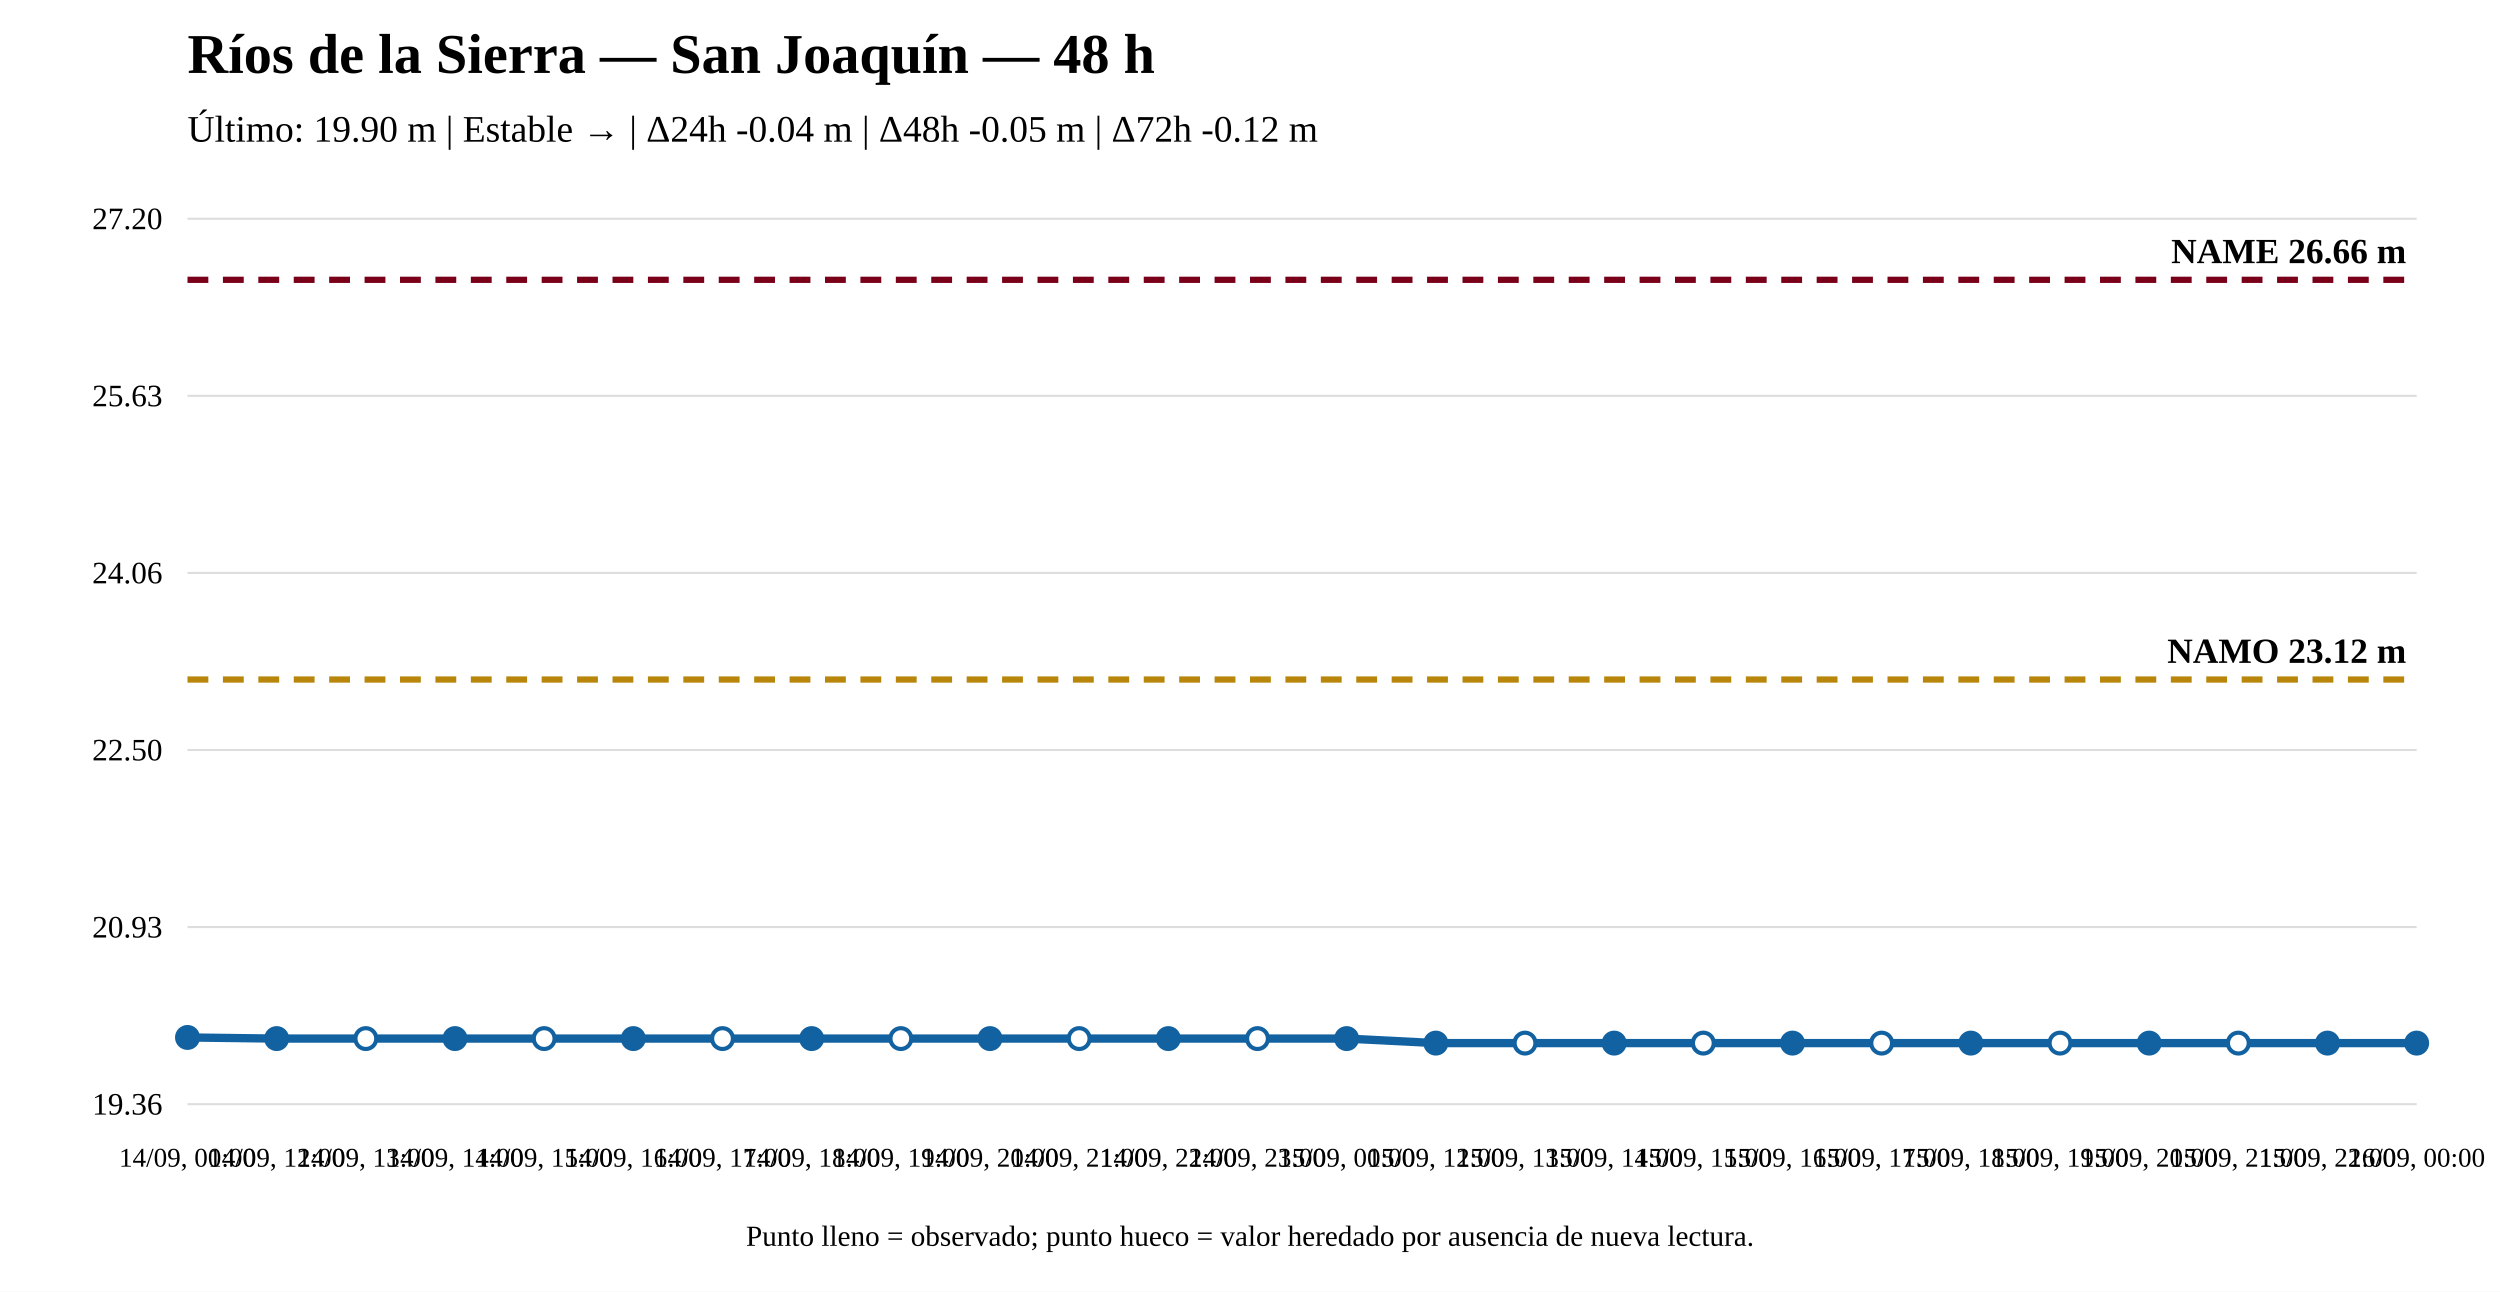
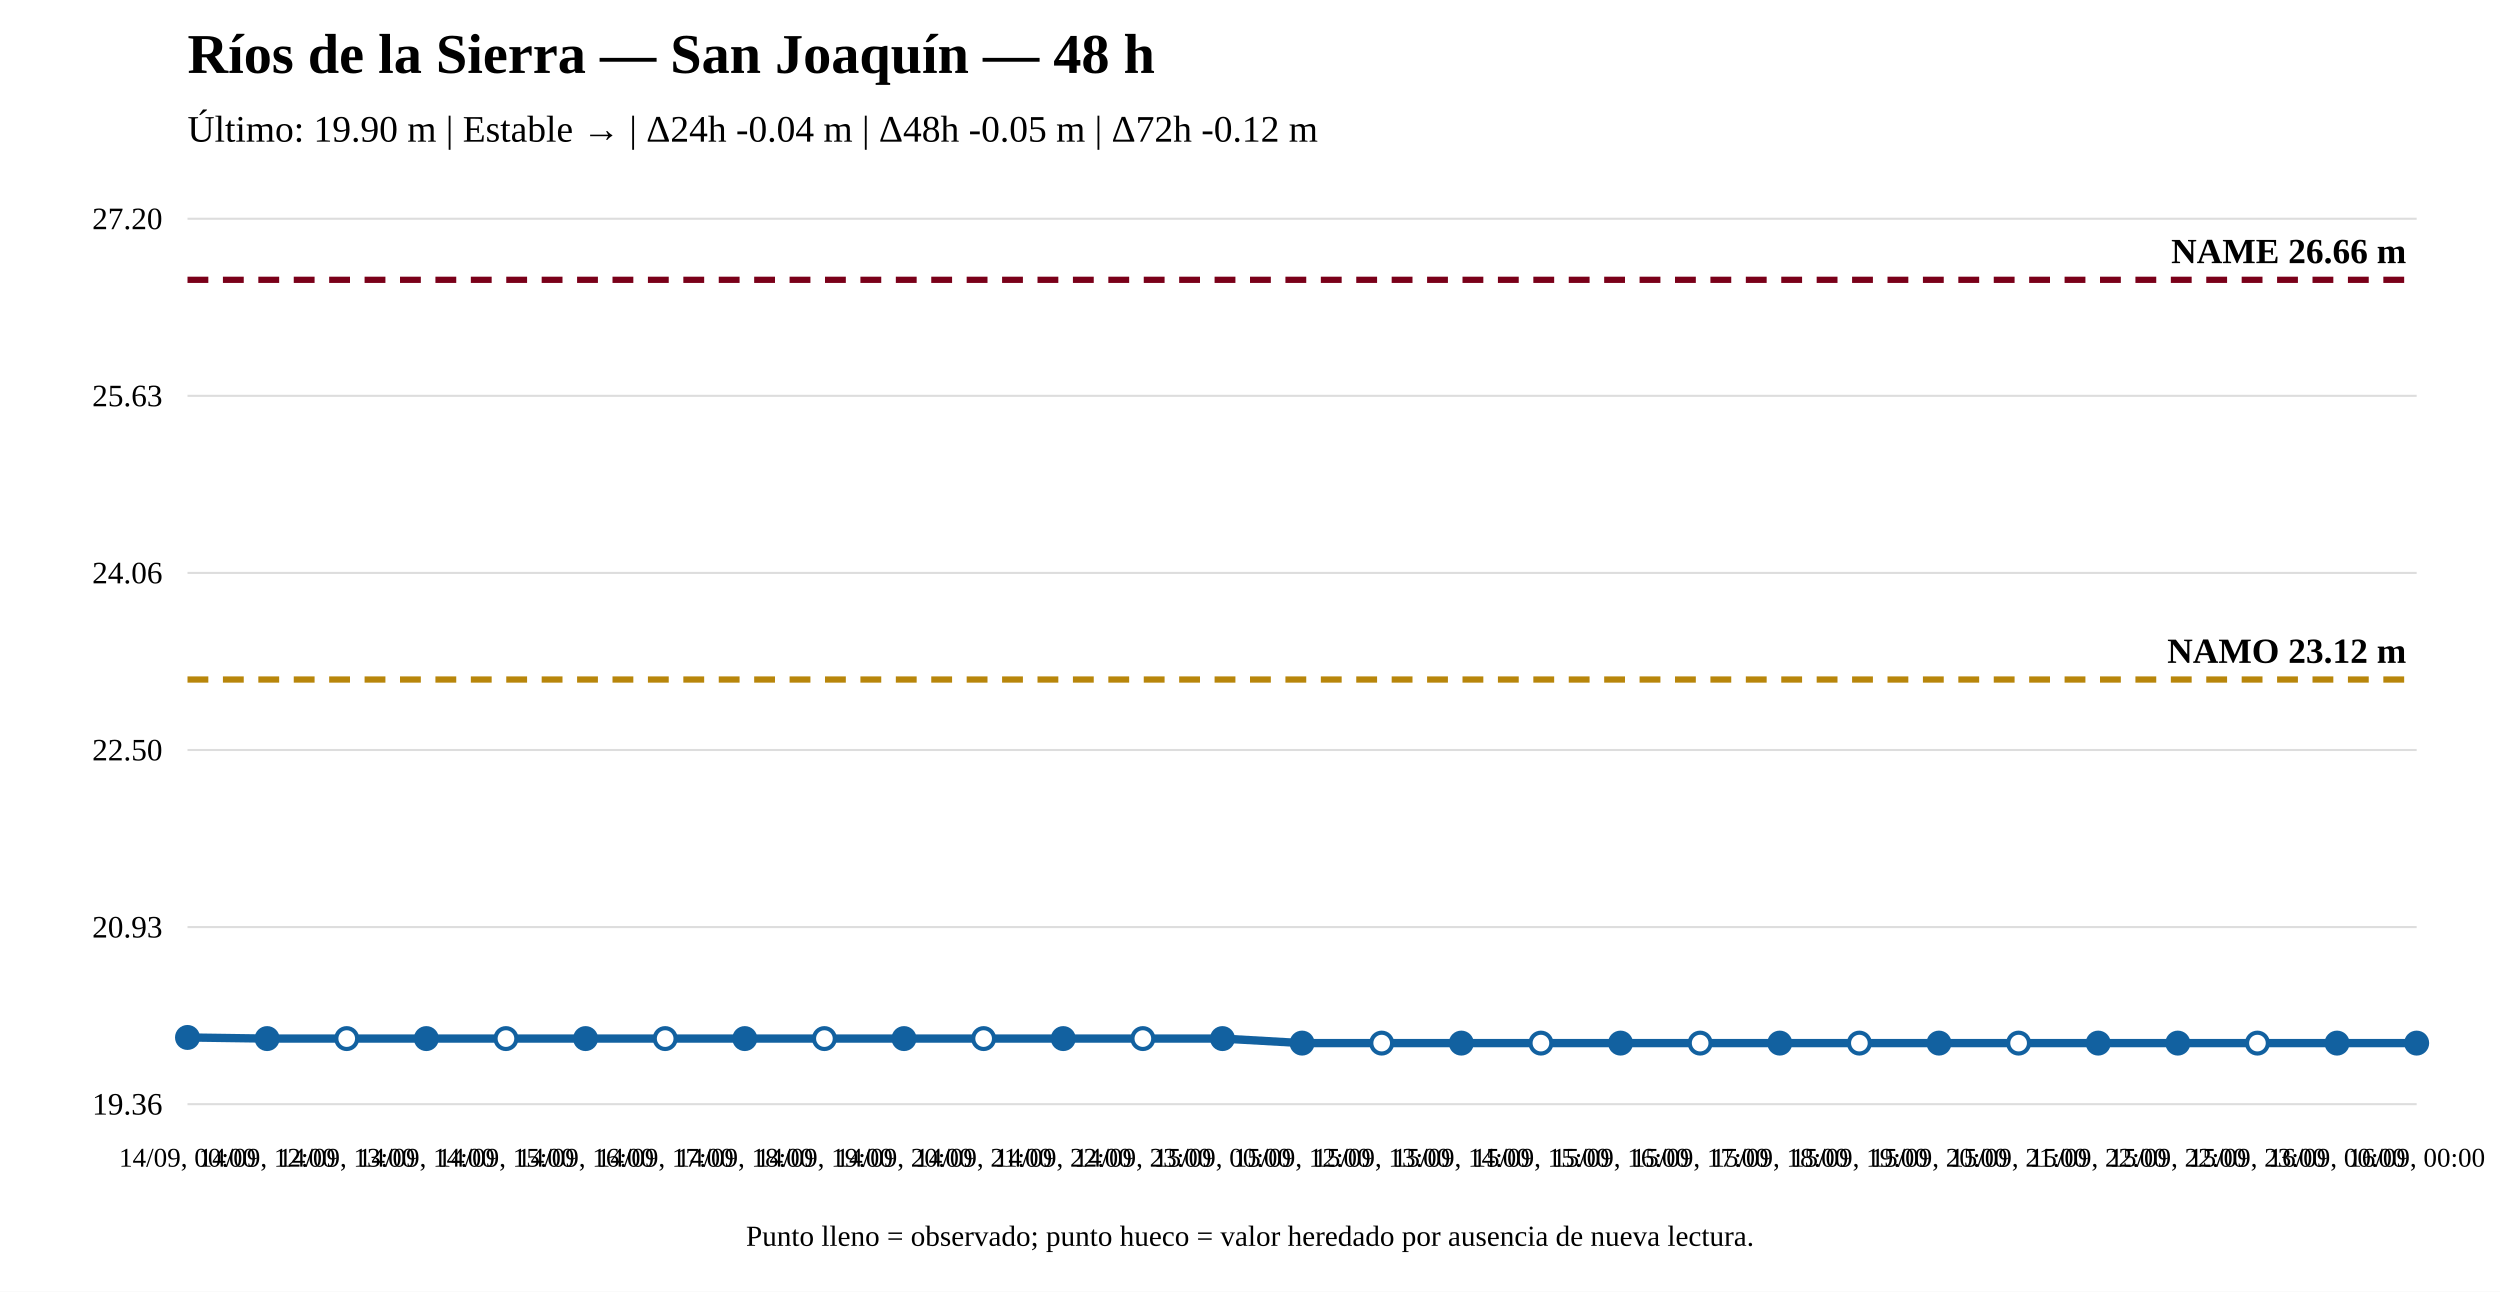
<svg xmlns="http://www.w3.org/2000/svg" width="1200" height="620" viewBox="0 0 1200 620">
  <rect width="100%" height="100%" fill="white" />
  <text x="90" y="35" font-size="27" font-weight="bold">Ríos de la Sierra — San Joaquín — 48 h</text>
  <text x="90" y="68" font-size="18">Último: 19.90 m | Estable → | Δ24h -0.04 m | Δ48h -0.05 m | Δ72h -0.12 m</text>
  <line x1="90" y1="530" x2="1160" y2="530" stroke="#ddd" />
  <line x1="90" y1="445" x2="1160" y2="445" stroke="#ddd" />
  <line x1="90" y1="360" x2="1160" y2="360" stroke="#ddd" />
  <line x1="90" y1="275" x2="1160" y2="275" stroke="#ddd" />
  <line x1="90" y1="190" x2="1160" y2="190" stroke="#ddd" />
  <line x1="90" y1="105" x2="1160" y2="105" stroke="#ddd" />
  <text x="78" y="535" text-anchor="end" font-size="15">19.36</text>
  <text x="78" y="450" text-anchor="end" font-size="15">20.93</text>
  <text x="78" y="365" text-anchor="end" font-size="15">22.50</text>
  <text x="78" y="280" text-anchor="end" font-size="15">24.06</text>
  <text x="78" y="195" text-anchor="end" font-size="15">25.63</text>
  <text x="78" y="110" text-anchor="end" font-size="15">27.20</text>
  <line x1="90" y1="326.172" x2="1160" y2="326.172" stroke="#b8860b" stroke-width="3" stroke-dasharray="10 7" />
  <text x="1155" y="318.172" text-anchor="end" font-size="17" font-weight="bold">NAMO 23.12 m</text>
  <line x1="90" y1="134.31" x2="1160" y2="134.31" stroke="#7a0019" stroke-width="3" stroke-dasharray="10 7" />
  <text x="1155" y="126.31" text-anchor="end" font-size="17" font-weight="bold">NAME 26.66 m</text>
-   <polyline fill="none" stroke="#1261a0" stroke-width="4" points="90,497.98 132.8,498.522 175.6,498.522 218.4,498.522 261.2,498.522 304,498.522 346.8,498.522 389.6,498.522 432.4,498.522 475.2,498.522 518,498.522 560.8,498.522 603.6,498.522 646.4,498.522 689.2,500.69 732,500.69 774.8,500.69 817.6,500.69 860.4,500.69 903.2,500.69 946,500.69 988.8,500.69 1031.6,500.69 1074.4,500.69 1117.2,500.69 1160,500.69" />
+   <polyline fill="none" stroke="#1261a0" stroke-width="4" points="90,497.98 128.214,498.522 166.429,498.522 204.643,498.522 242.857,498.522 281.071,498.522 319.286,498.522 357.5,498.522 395.714,498.522 433.929,498.522 472.143,498.522 510.357,498.522 548.571,498.522 586.786,498.522 625,500.69 663.214,500.69 701.429,500.69 739.643,500.69 777.857,500.69 816.071,500.69 854.286,500.69 892.5,500.69 930.714,500.69 968.929,500.69 1007.143,500.69 1045.357,500.69 1083.571,500.69 1121.786,500.69 1160,500.69" />
  <circle cx="90" cy="497.98" r="5" fill="#1261a0" stroke="#1261a0" stroke-width="2" />
-   <circle cx="132.8" cy="498.522" r="5" fill="#1261a0" stroke="#1261a0" stroke-width="2" />
-   <circle cx="175.6" cy="498.522" r="5" fill="white" stroke="#1261a0" stroke-width="2" />
-   <circle cx="218.4" cy="498.522" r="5" fill="#1261a0" stroke="#1261a0" stroke-width="2" />
-   <circle cx="261.2" cy="498.522" r="5" fill="white" stroke="#1261a0" stroke-width="2" />
-   <circle cx="304" cy="498.522" r="5" fill="#1261a0" stroke="#1261a0" stroke-width="2" />
-   <circle cx="346.8" cy="498.522" r="5" fill="white" stroke="#1261a0" stroke-width="2" />
-   <circle cx="389.6" cy="498.522" r="5" fill="#1261a0" stroke="#1261a0" stroke-width="2" />
-   <circle cx="432.4" cy="498.522" r="5" fill="white" stroke="#1261a0" stroke-width="2" />
-   <circle cx="475.2" cy="498.522" r="5" fill="#1261a0" stroke="#1261a0" stroke-width="2" />
-   <circle cx="518" cy="498.522" r="5" fill="white" stroke="#1261a0" stroke-width="2" />
-   <circle cx="560.8" cy="498.522" r="5" fill="#1261a0" stroke="#1261a0" stroke-width="2" />
-   <circle cx="603.6" cy="498.522" r="5" fill="white" stroke="#1261a0" stroke-width="2" />
-   <circle cx="646.4" cy="498.522" r="5" fill="#1261a0" stroke="#1261a0" stroke-width="2" />
-   <circle cx="689.2" cy="500.69" r="5" fill="#1261a0" stroke="#1261a0" stroke-width="2" />
-   <circle cx="732" cy="500.69" r="5" fill="white" stroke="#1261a0" stroke-width="2" />
-   <circle cx="774.8" cy="500.69" r="5" fill="#1261a0" stroke="#1261a0" stroke-width="2" />
-   <circle cx="817.6" cy="500.69" r="5" fill="white" stroke="#1261a0" stroke-width="2" />
-   <circle cx="860.4" cy="500.69" r="5" fill="#1261a0" stroke="#1261a0" stroke-width="2" />
-   <circle cx="903.2" cy="500.69" r="5" fill="white" stroke="#1261a0" stroke-width="2" />
-   <circle cx="946" cy="500.69" r="5" fill="#1261a0" stroke="#1261a0" stroke-width="2" />
-   <circle cx="988.8" cy="500.69" r="5" fill="white" stroke="#1261a0" stroke-width="2" />
-   <circle cx="1031.6" cy="500.69" r="5" fill="#1261a0" stroke="#1261a0" stroke-width="2" />
-   <circle cx="1074.4" cy="500.69" r="5" fill="white" stroke="#1261a0" stroke-width="2" />
-   <circle cx="1117.2" cy="500.69" r="5" fill="#1261a0" stroke="#1261a0" stroke-width="2" />
+   <circle cx="128.214" cy="498.522" r="5" fill="#1261a0" stroke="#1261a0" stroke-width="2" />
+   <circle cx="166.429" cy="498.522" r="5" fill="white" stroke="#1261a0" stroke-width="2" />
+   <circle cx="204.643" cy="498.522" r="5" fill="#1261a0" stroke="#1261a0" stroke-width="2" />
+   <circle cx="242.857" cy="498.522" r="5" fill="white" stroke="#1261a0" stroke-width="2" />
+   <circle cx="281.071" cy="498.522" r="5" fill="#1261a0" stroke="#1261a0" stroke-width="2" />
+   <circle cx="319.286" cy="498.522" r="5" fill="white" stroke="#1261a0" stroke-width="2" />
+   <circle cx="357.5" cy="498.522" r="5" fill="#1261a0" stroke="#1261a0" stroke-width="2" />
+   <circle cx="395.714" cy="498.522" r="5" fill="white" stroke="#1261a0" stroke-width="2" />
+   <circle cx="433.929" cy="498.522" r="5" fill="#1261a0" stroke="#1261a0" stroke-width="2" />
+   <circle cx="472.143" cy="498.522" r="5" fill="white" stroke="#1261a0" stroke-width="2" />
+   <circle cx="510.357" cy="498.522" r="5" fill="#1261a0" stroke="#1261a0" stroke-width="2" />
+   <circle cx="548.571" cy="498.522" r="5" fill="white" stroke="#1261a0" stroke-width="2" />
+   <circle cx="586.786" cy="498.522" r="5" fill="#1261a0" stroke="#1261a0" stroke-width="2" />
+   <circle cx="625" cy="500.69" r="5" fill="#1261a0" stroke="#1261a0" stroke-width="2" />
+   <circle cx="663.214" cy="500.69" r="5" fill="white" stroke="#1261a0" stroke-width="2" />
+   <circle cx="701.429" cy="500.69" r="5" fill="#1261a0" stroke="#1261a0" stroke-width="2" />
+   <circle cx="739.643" cy="500.69" r="5" fill="white" stroke="#1261a0" stroke-width="2" />
+   <circle cx="777.857" cy="500.69" r="5" fill="#1261a0" stroke="#1261a0" stroke-width="2" />
+   <circle cx="816.071" cy="500.69" r="5" fill="white" stroke="#1261a0" stroke-width="2" />
+   <circle cx="854.286" cy="500.69" r="5" fill="#1261a0" stroke="#1261a0" stroke-width="2" />
+   <circle cx="892.5" cy="500.69" r="5" fill="white" stroke="#1261a0" stroke-width="2" />
+   <circle cx="930.714" cy="500.69" r="5" fill="#1261a0" stroke="#1261a0" stroke-width="2" />
+   <circle cx="968.929" cy="500.69" r="5" fill="white" stroke="#1261a0" stroke-width="2" />
+   <circle cx="1007.143" cy="500.69" r="5" fill="#1261a0" stroke="#1261a0" stroke-width="2" />
+   <circle cx="1045.357" cy="500.69" r="5" fill="#1261a0" stroke="#1261a0" stroke-width="2" />
+   <circle cx="1083.571" cy="500.69" r="5" fill="white" stroke="#1261a0" stroke-width="2" />
+   <circle cx="1121.786" cy="500.69" r="5" fill="#1261a0" stroke="#1261a0" stroke-width="2" />
  <circle cx="1160" cy="500.69" r="5" fill="#1261a0" stroke="#1261a0" stroke-width="2" />
  <text x="90" y="560" text-anchor="middle" font-size="13">14/09, 00:00</text>
-   <text x="132.8" y="560" text-anchor="middle" font-size="13">14/09, 12:00</text>
-   <text x="175.6" y="560" text-anchor="middle" font-size="13">14/09, 13:00</text>
-   <text x="218.4" y="560" text-anchor="middle" font-size="13">14/09, 14:00</text>
-   <text x="261.2" y="560" text-anchor="middle" font-size="13">14/09, 15:00</text>
-   <text x="304" y="560" text-anchor="middle" font-size="13">14/09, 16:00</text>
-   <text x="346.8" y="560" text-anchor="middle" font-size="13">14/09, 17:00</text>
-   <text x="389.6" y="560" text-anchor="middle" font-size="13">14/09, 18:00</text>
-   <text x="432.4" y="560" text-anchor="middle" font-size="13">14/09, 19:00</text>
-   <text x="475.2" y="560" text-anchor="middle" font-size="13">14/09, 20:00</text>
-   <text x="518" y="560" text-anchor="middle" font-size="13">14/09, 21:00</text>
-   <text x="560.8" y="560" text-anchor="middle" font-size="13">14/09, 22:00</text>
-   <text x="603.6" y="560" text-anchor="middle" font-size="13">14/09, 23:00</text>
-   <text x="646.4" y="560" text-anchor="middle" font-size="13">15/09, 00:00</text>
-   <text x="689.2" y="560" text-anchor="middle" font-size="13">15/09, 12:00</text>
-   <text x="732" y="560" text-anchor="middle" font-size="13">15/09, 13:00</text>
-   <text x="774.8" y="560" text-anchor="middle" font-size="13">15/09, 14:00</text>
-   <text x="817.6" y="560" text-anchor="middle" font-size="13">15/09, 15:00</text>
-   <text x="860.4" y="560" text-anchor="middle" font-size="13">15/09, 16:00</text>
-   <text x="903.2" y="560" text-anchor="middle" font-size="13">15/09, 17:00</text>
-   <text x="946" y="560" text-anchor="middle" font-size="13">15/09, 18:00</text>
-   <text x="988.8" y="560" text-anchor="middle" font-size="13">15/09, 19:00</text>
-   <text x="1031.6" y="560" text-anchor="middle" font-size="13">15/09, 20:00</text>
-   <text x="1074.4" y="560" text-anchor="middle" font-size="13">15/09, 21:00</text>
-   <text x="1117.2" y="560" text-anchor="middle" font-size="13">15/09, 22:00</text>
+   <text x="128.214" y="560" text-anchor="middle" font-size="13">14/09, 12:00</text>
+   <text x="166.429" y="560" text-anchor="middle" font-size="13">14/09, 13:00</text>
+   <text x="204.643" y="560" text-anchor="middle" font-size="13">14/09, 14:00</text>
+   <text x="242.857" y="560" text-anchor="middle" font-size="13">14/09, 15:00</text>
+   <text x="281.071" y="560" text-anchor="middle" font-size="13">14/09, 16:00</text>
+   <text x="319.286" y="560" text-anchor="middle" font-size="13">14/09, 17:00</text>
+   <text x="357.5" y="560" text-anchor="middle" font-size="13">14/09, 18:00</text>
+   <text x="395.714" y="560" text-anchor="middle" font-size="13">14/09, 19:00</text>
+   <text x="433.929" y="560" text-anchor="middle" font-size="13">14/09, 20:00</text>
+   <text x="472.143" y="560" text-anchor="middle" font-size="13">14/09, 21:00</text>
+   <text x="510.357" y="560" text-anchor="middle" font-size="13">14/09, 22:00</text>
+   <text x="548.571" y="560" text-anchor="middle" font-size="13">14/09, 23:00</text>
+   <text x="586.786" y="560" text-anchor="middle" font-size="13">15/09, 00:00</text>
+   <text x="625" y="560" text-anchor="middle" font-size="13">15/09, 12:00</text>
+   <text x="663.214" y="560" text-anchor="middle" font-size="13">15/09, 13:00</text>
+   <text x="701.429" y="560" text-anchor="middle" font-size="13">15/09, 14:00</text>
+   <text x="739.643" y="560" text-anchor="middle" font-size="13">15/09, 15:00</text>
+   <text x="777.857" y="560" text-anchor="middle" font-size="13">15/09, 16:00</text>
+   <text x="816.071" y="560" text-anchor="middle" font-size="13">15/09, 17:00</text>
+   <text x="854.286" y="560" text-anchor="middle" font-size="13">15/09, 18:00</text>
+   <text x="892.5" y="560" text-anchor="middle" font-size="13">15/09, 19:00</text>
+   <text x="930.714" y="560" text-anchor="middle" font-size="13">15/09, 20:00</text>
+   <text x="968.929" y="560" text-anchor="middle" font-size="13">15/09, 21:00</text>
+   <text x="1007.143" y="560" text-anchor="middle" font-size="13">15/09, 22:00</text>
+   <text x="1045.357" y="560" text-anchor="middle" font-size="13">15/09, 22:00</text>
+   <text x="1083.571" y="560" text-anchor="middle" font-size="13">15/09, 23:00</text>
+   <text x="1121.786" y="560" text-anchor="middle" font-size="13">16/09, 00:00</text>
  <text x="1160" y="560" text-anchor="middle" font-size="13">16/09, 00:00</text>
  <text x="600" y="598" text-anchor="middle" font-size="14">Punto lleno = observado; punto hueco = valor heredado por ausencia de nueva lectura.</text>
</svg>
